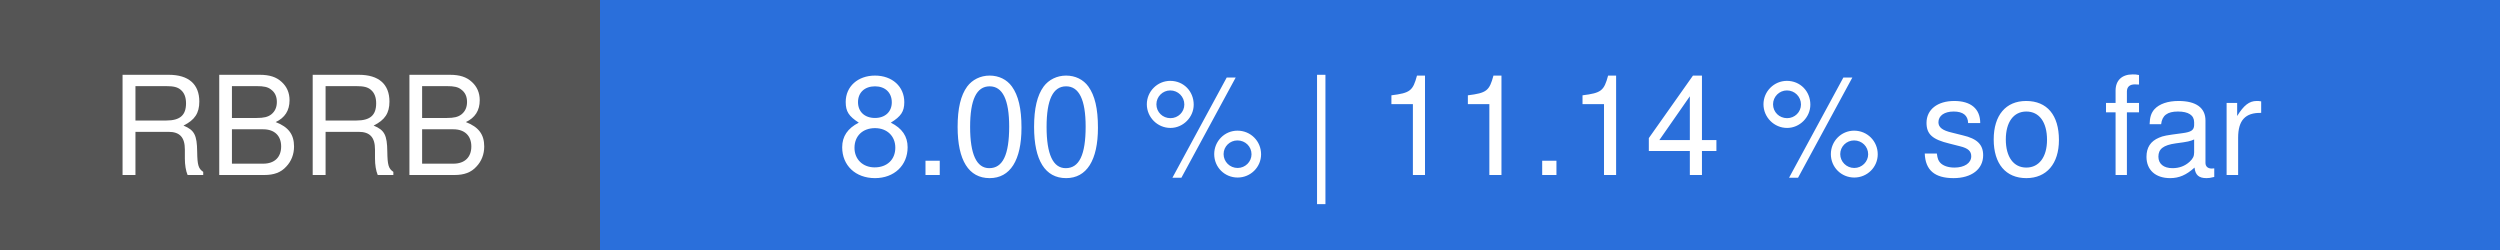
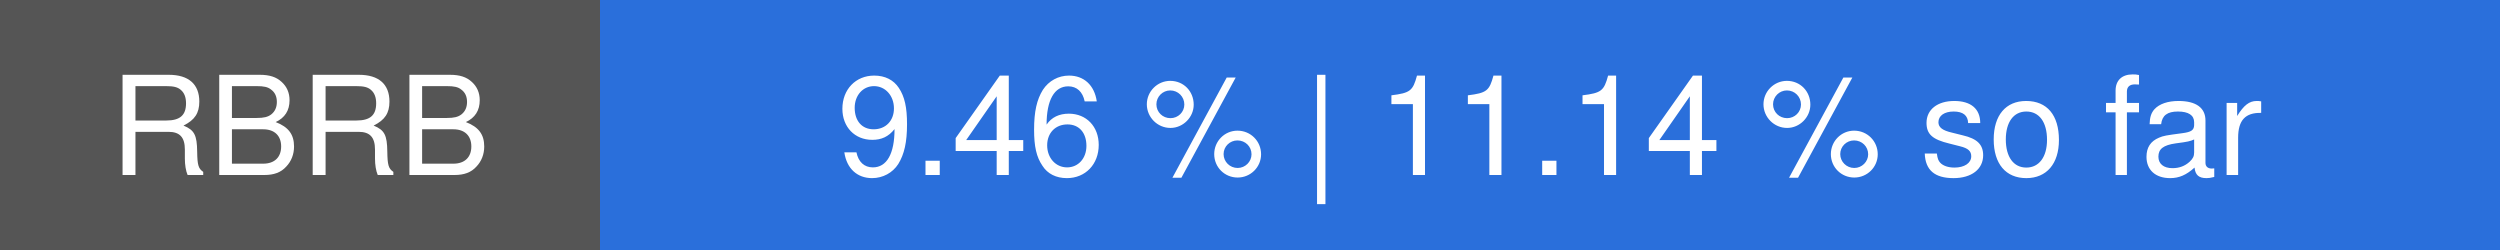
- <svg xmlns="http://www.w3.org/2000/svg" width="200" height="20" viewBox="0 0 200 20" role="img" aria-label="RBRB: 8.00 % | 11.14 % so far">
+ <svg xmlns="http://www.w3.org/2000/svg" width="200" height="20" viewBox="0 0 200 20" role="img" aria-label="RBRB: 9.46 % | 11.14 % so far">
  <rect width="48" height="20" fill="#555555" />
  <rect x="48" width="152" height="20" fill="#2a6fdb" />
  <g font-family="system-ui, -apple-system, Segoe UI, Helvetica, Arial, sans-serif" font-size="11" fill="#ffffff" text-anchor="middle">
    <text x="24" y="14">RBRB</text>
-     <text x="124" y="14">8.00 % | 11.14 % so far</text>
+     <text x="124" y="14">9.46 % | 11.14 % so far</text>
  </g>
</svg>
